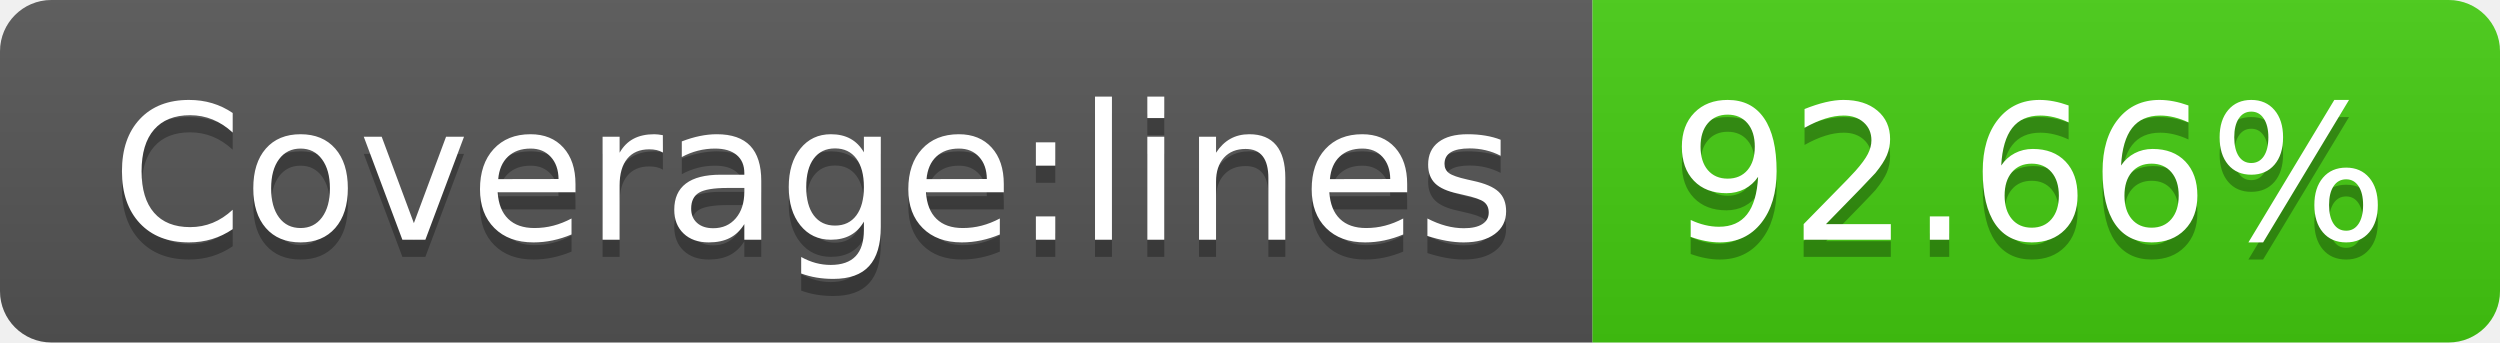
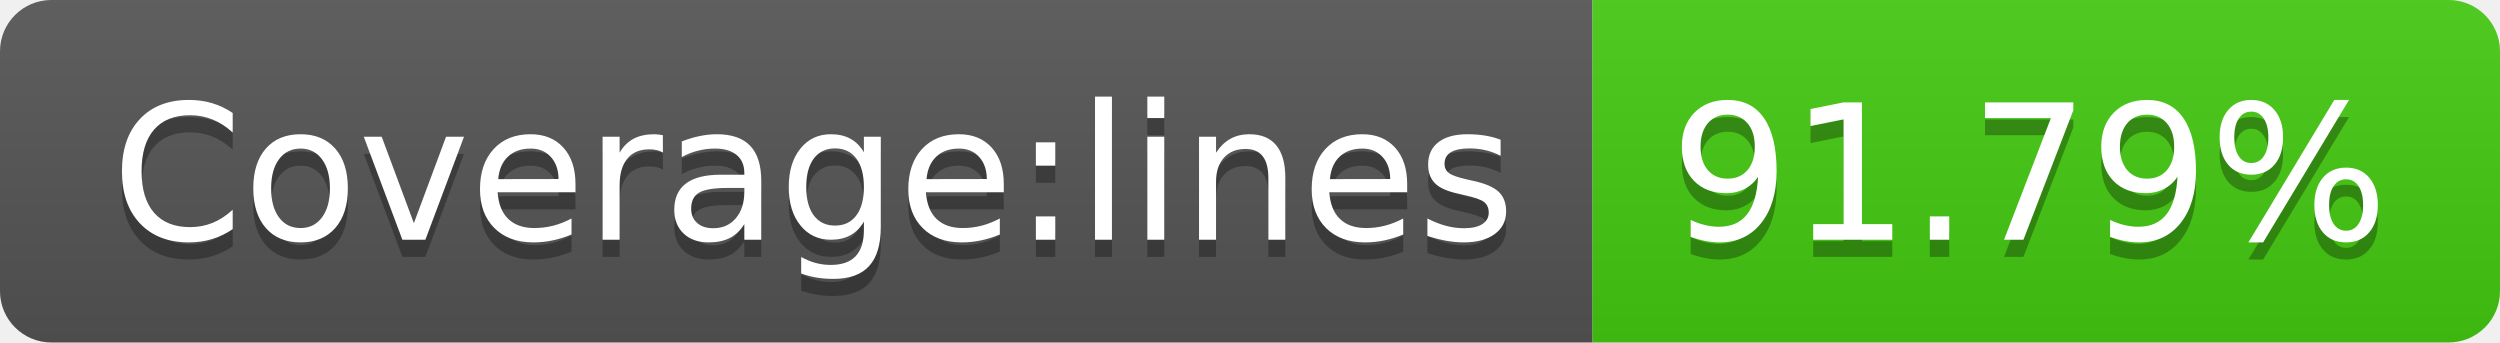
- <svg xmlns="http://www.w3.org/2000/svg" width="146" height="20" role="img" aria-label="Coverage:lines: 92.66%">
+ <svg xmlns="http://www.w3.org/2000/svg" width="146" height="20" role="img" aria-label="Coverage:lines: 91.79%">
  <linearGradient id="s" x2="0" y2="100%">
    <stop offset="0" stop-color="#bbb" stop-opacity=".1" />
    <stop offset="1" stop-opacity=".1" />
  </linearGradient>
  <clipPath id="r">
    <rect width="146" height="20" rx="3" fill="#fff" />
  </clipPath>
  <g clip-path="url(#r)">
    <rect width="93" height="20" fill="#555" />
    <rect x="93" width="53" height="20" fill="#4c1" />
    <rect width="146" height="20" fill="url(#s)" />
  </g>
  <g fill="#fff" text-anchor="middle" font-family="Verdana,Geneva,DejaVu Sans,sans-serif" text-rendering="geometricPrecision" font-size="110">
    <text aria-hidden="true" x="475" y="150" fill="#010101" fill-opacity=".3" transform="scale(.1)" textLength="830">Coverage:lines</text>
    <text x="475" y="140" transform="scale(.1)" fill="#fff" textLength="830">Coverage:lines</text>
-     <text aria-hidden="true" x="1185" y="150" fill="#010101" fill-opacity=".3" transform="scale(.1)" textLength="430">92.66%</text>
-     <text x="1185" y="140" transform="scale(.1)" fill="#fff" textLength="430">92.66%</text>
+     <text aria-hidden="true" x="1185" y="150" fill="#010101" fill-opacity=".3" transform="scale(.1)" textLength="430">91.79%</text>
+     <text x="1185" y="140" transform="scale(.1)" fill="#fff" textLength="430">91.79%</text>
  </g>
</svg>
